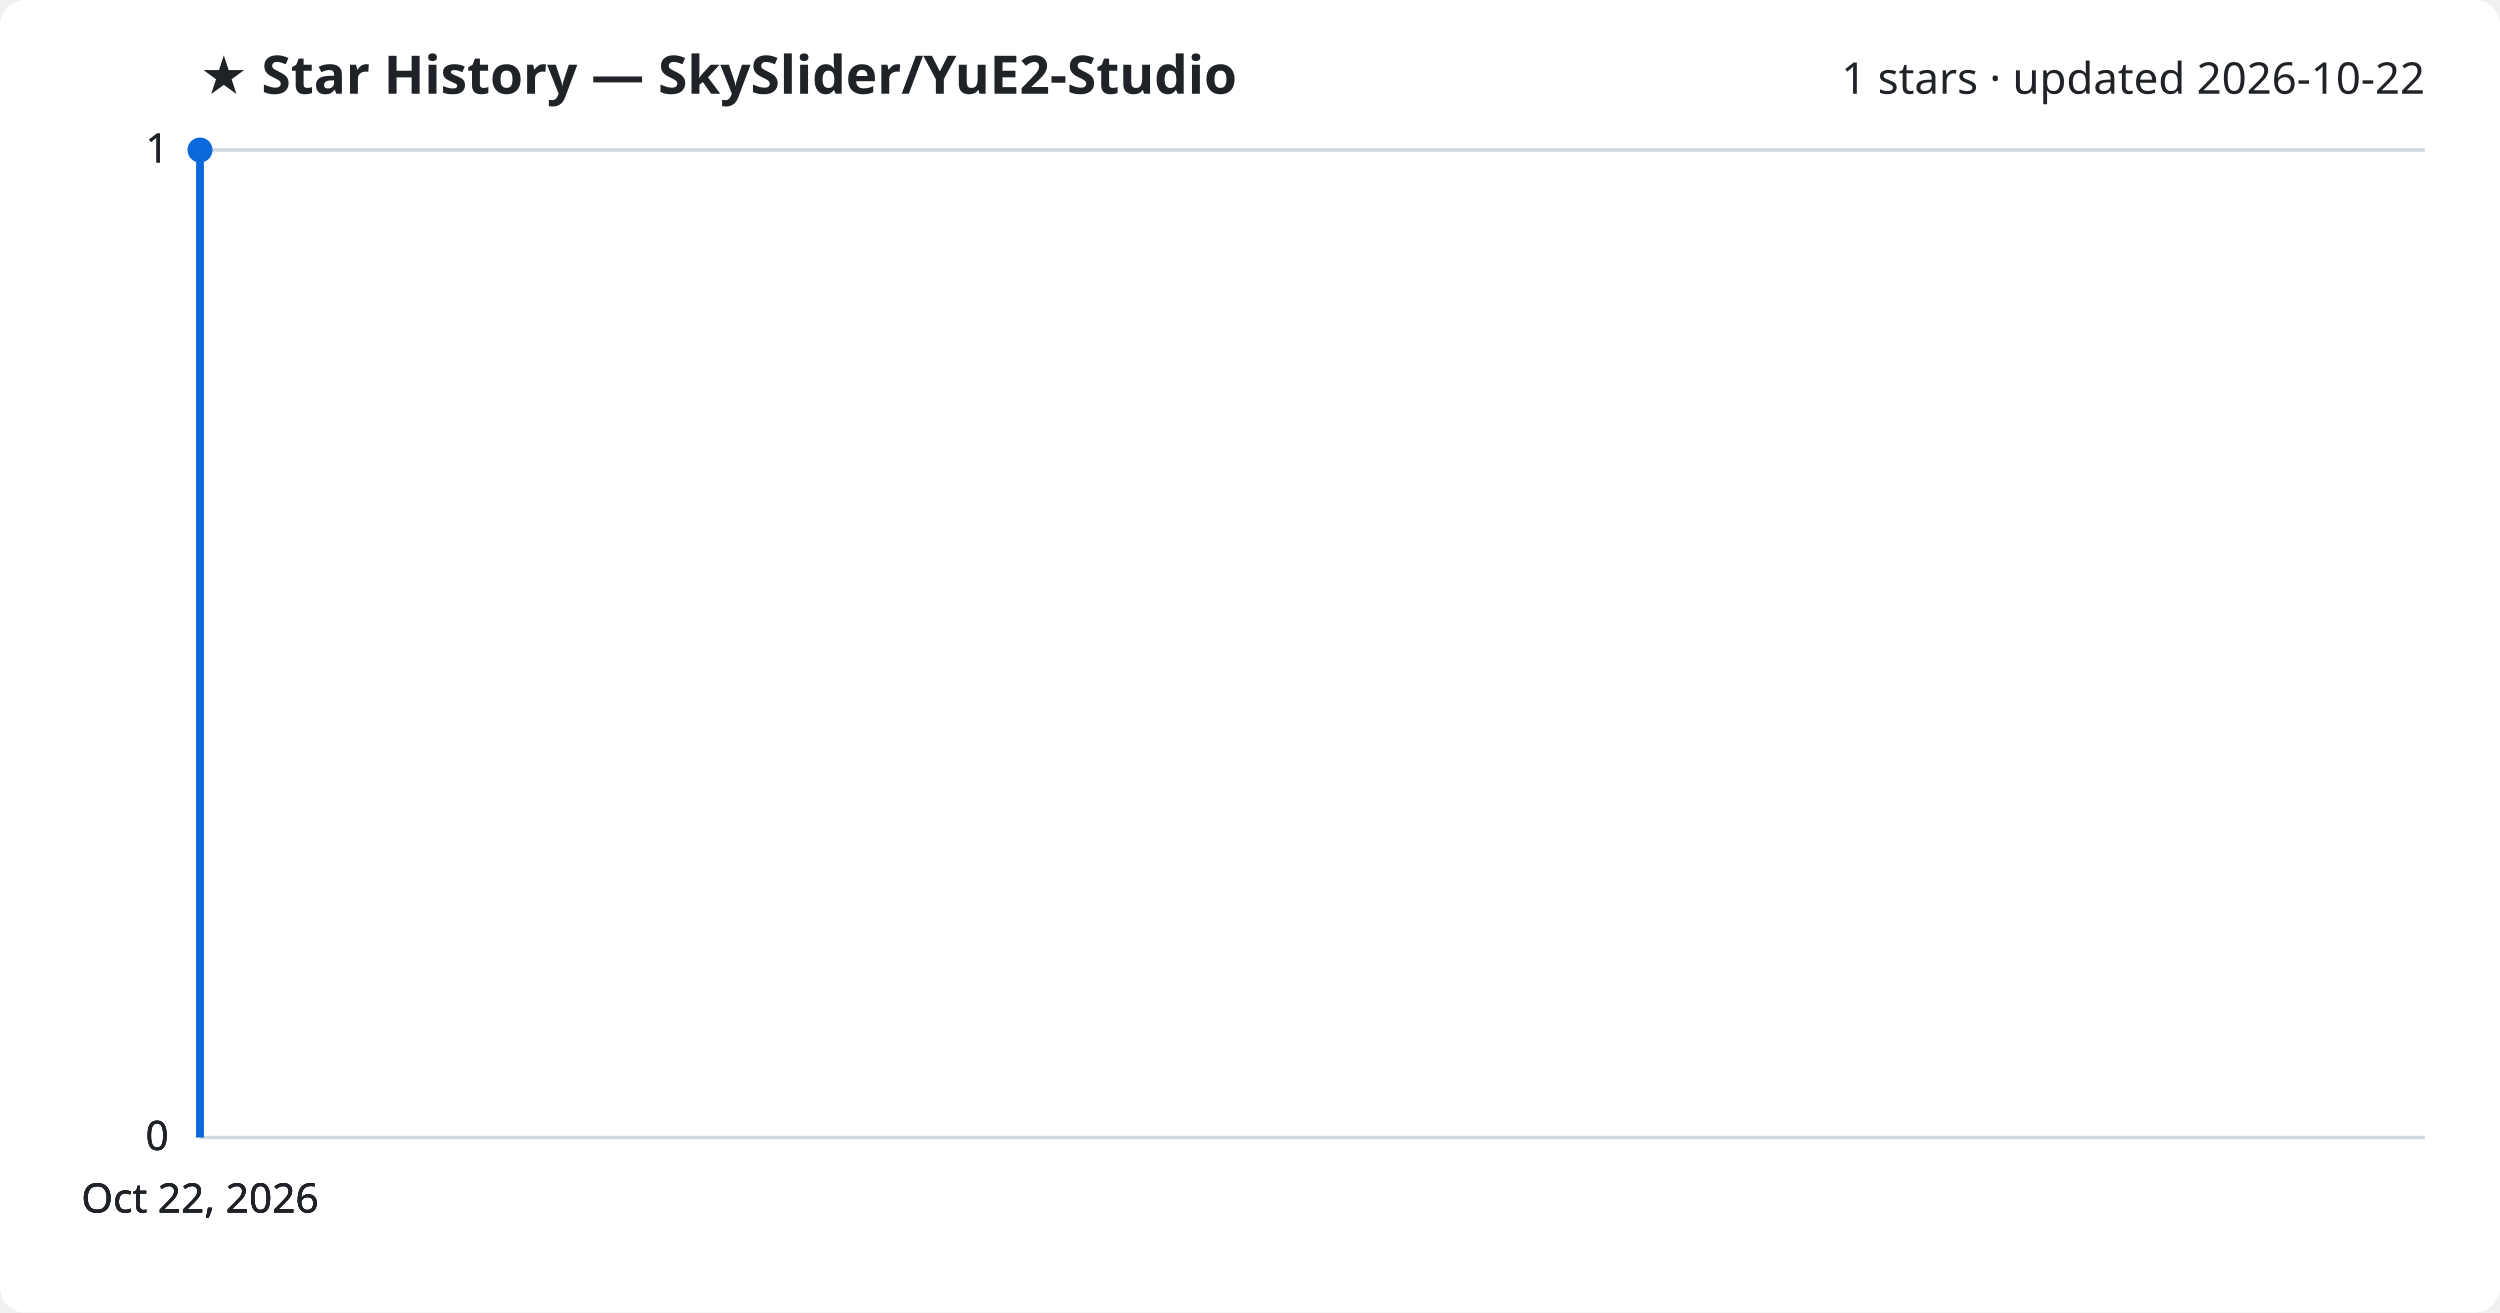
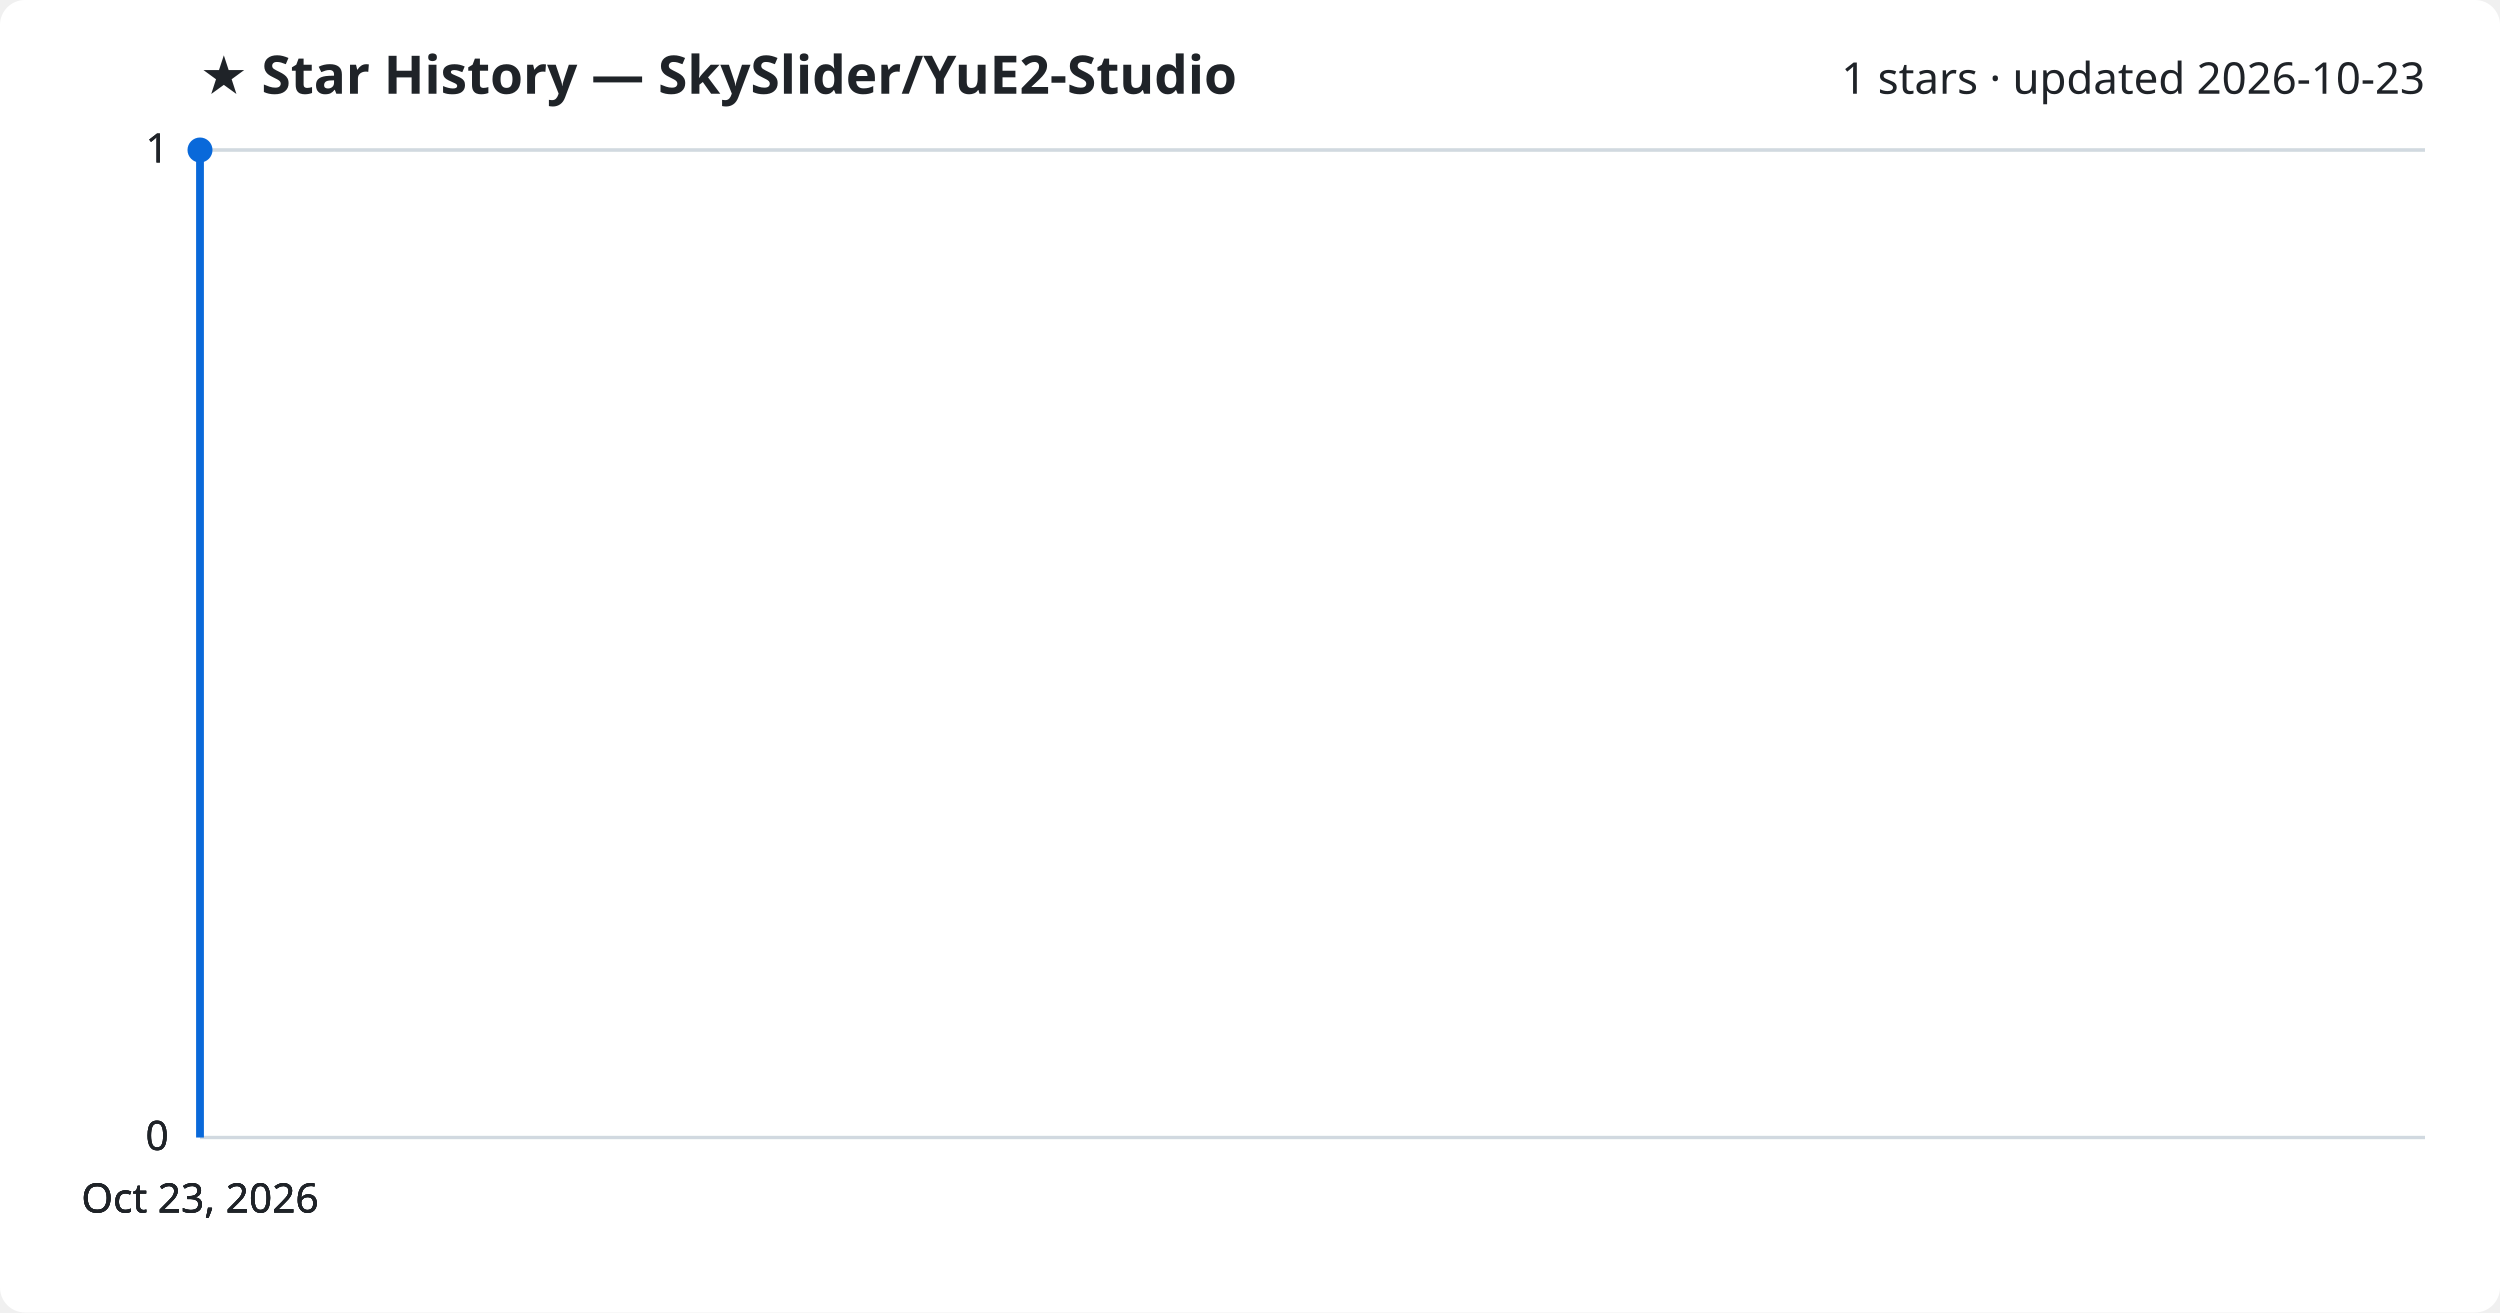
<svg xmlns="http://www.w3.org/2000/svg" viewBox="0 0 800 420" font-family="Segoe UI, sans-serif">
  <rect width="800" height="420" fill="#ffffff" rx="8" />
  <text x="64" y="30" fill="#1f2328" font-size="17" font-weight="700">★ Star History — SkySlider/YuE2-Studio</text>
-   <text x="776" y="30" fill="#1f2328" font-size="14" text-anchor="end">1 stars · updated 2026-10-22</text>
+   <text x="776" y="30" fill="#1f2328" font-size="14" text-anchor="end">1 stars · updated 2026-10-23</text>
  <line x1="64" y1="364.0" x2="776" y2="364.0" stroke="#d1d9e0" stroke-width="1" />
  <text x="54" y="368.0" fill="#1f2328" font-size="13" text-anchor="end">0</text>
  <line x1="64" y1="364.0" x2="776" y2="364.0" stroke="#d1d9e0" stroke-width="1" />
  <text x="54" y="368.0" fill="#1f2328" font-size="13" text-anchor="end">0</text>
  <line x1="64" y1="364.0" x2="776" y2="364.0" stroke="#d1d9e0" stroke-width="1" />
  <text x="54" y="368.0" fill="#1f2328" font-size="13" text-anchor="end">0</text>
  <line x1="64" y1="48.0" x2="776" y2="48.0" stroke="#d1d9e0" stroke-width="1" />
  <text x="54" y="52.0" fill="#1f2328" font-size="13" text-anchor="end">1</text>
  <line x1="64" y1="48.0" x2="776" y2="48.0" stroke="#d1d9e0" stroke-width="1" />
  <text x="54" y="52.0" fill="#1f2328" font-size="13" text-anchor="end">1</text>
  <path d="M64.0,364.0 L64.0,48.0 L64.0,48.0" fill="none" stroke="#0969da" stroke-width="2.5" stroke-linejoin="round" />
  <circle cx="64.0" cy="48.0" r="4" fill="#0969da" />
-   <text x="64.0" y="388" fill="#1f2328" font-size="13" text-anchor="middle">Oct 22, 2026</text>
-   <text x="64.0" y="388" fill="#1f2328" font-size="13" text-anchor="middle">Oct 22, 2026</text>
-   <text x="64.0" y="388" fill="#1f2328" font-size="13" text-anchor="middle">Oct 22, 2026</text>
-   <text x="64.0" y="388" fill="#1f2328" font-size="13" text-anchor="middle">Oct 22, 2026</text>
+   <text x="64.0" y="388" fill="#1f2328" font-size="13" text-anchor="middle">Oct 23, 2026</text>
+   <text x="64.0" y="388" fill="#1f2328" font-size="13" text-anchor="middle">Oct 23, 2026</text>
+   <text x="64.0" y="388" fill="#1f2328" font-size="13" text-anchor="middle">Oct 23, 2026</text>
+   <text x="64.0" y="388" fill="#1f2328" font-size="13" text-anchor="middle">Oct 23, 2026</text>
</svg>
